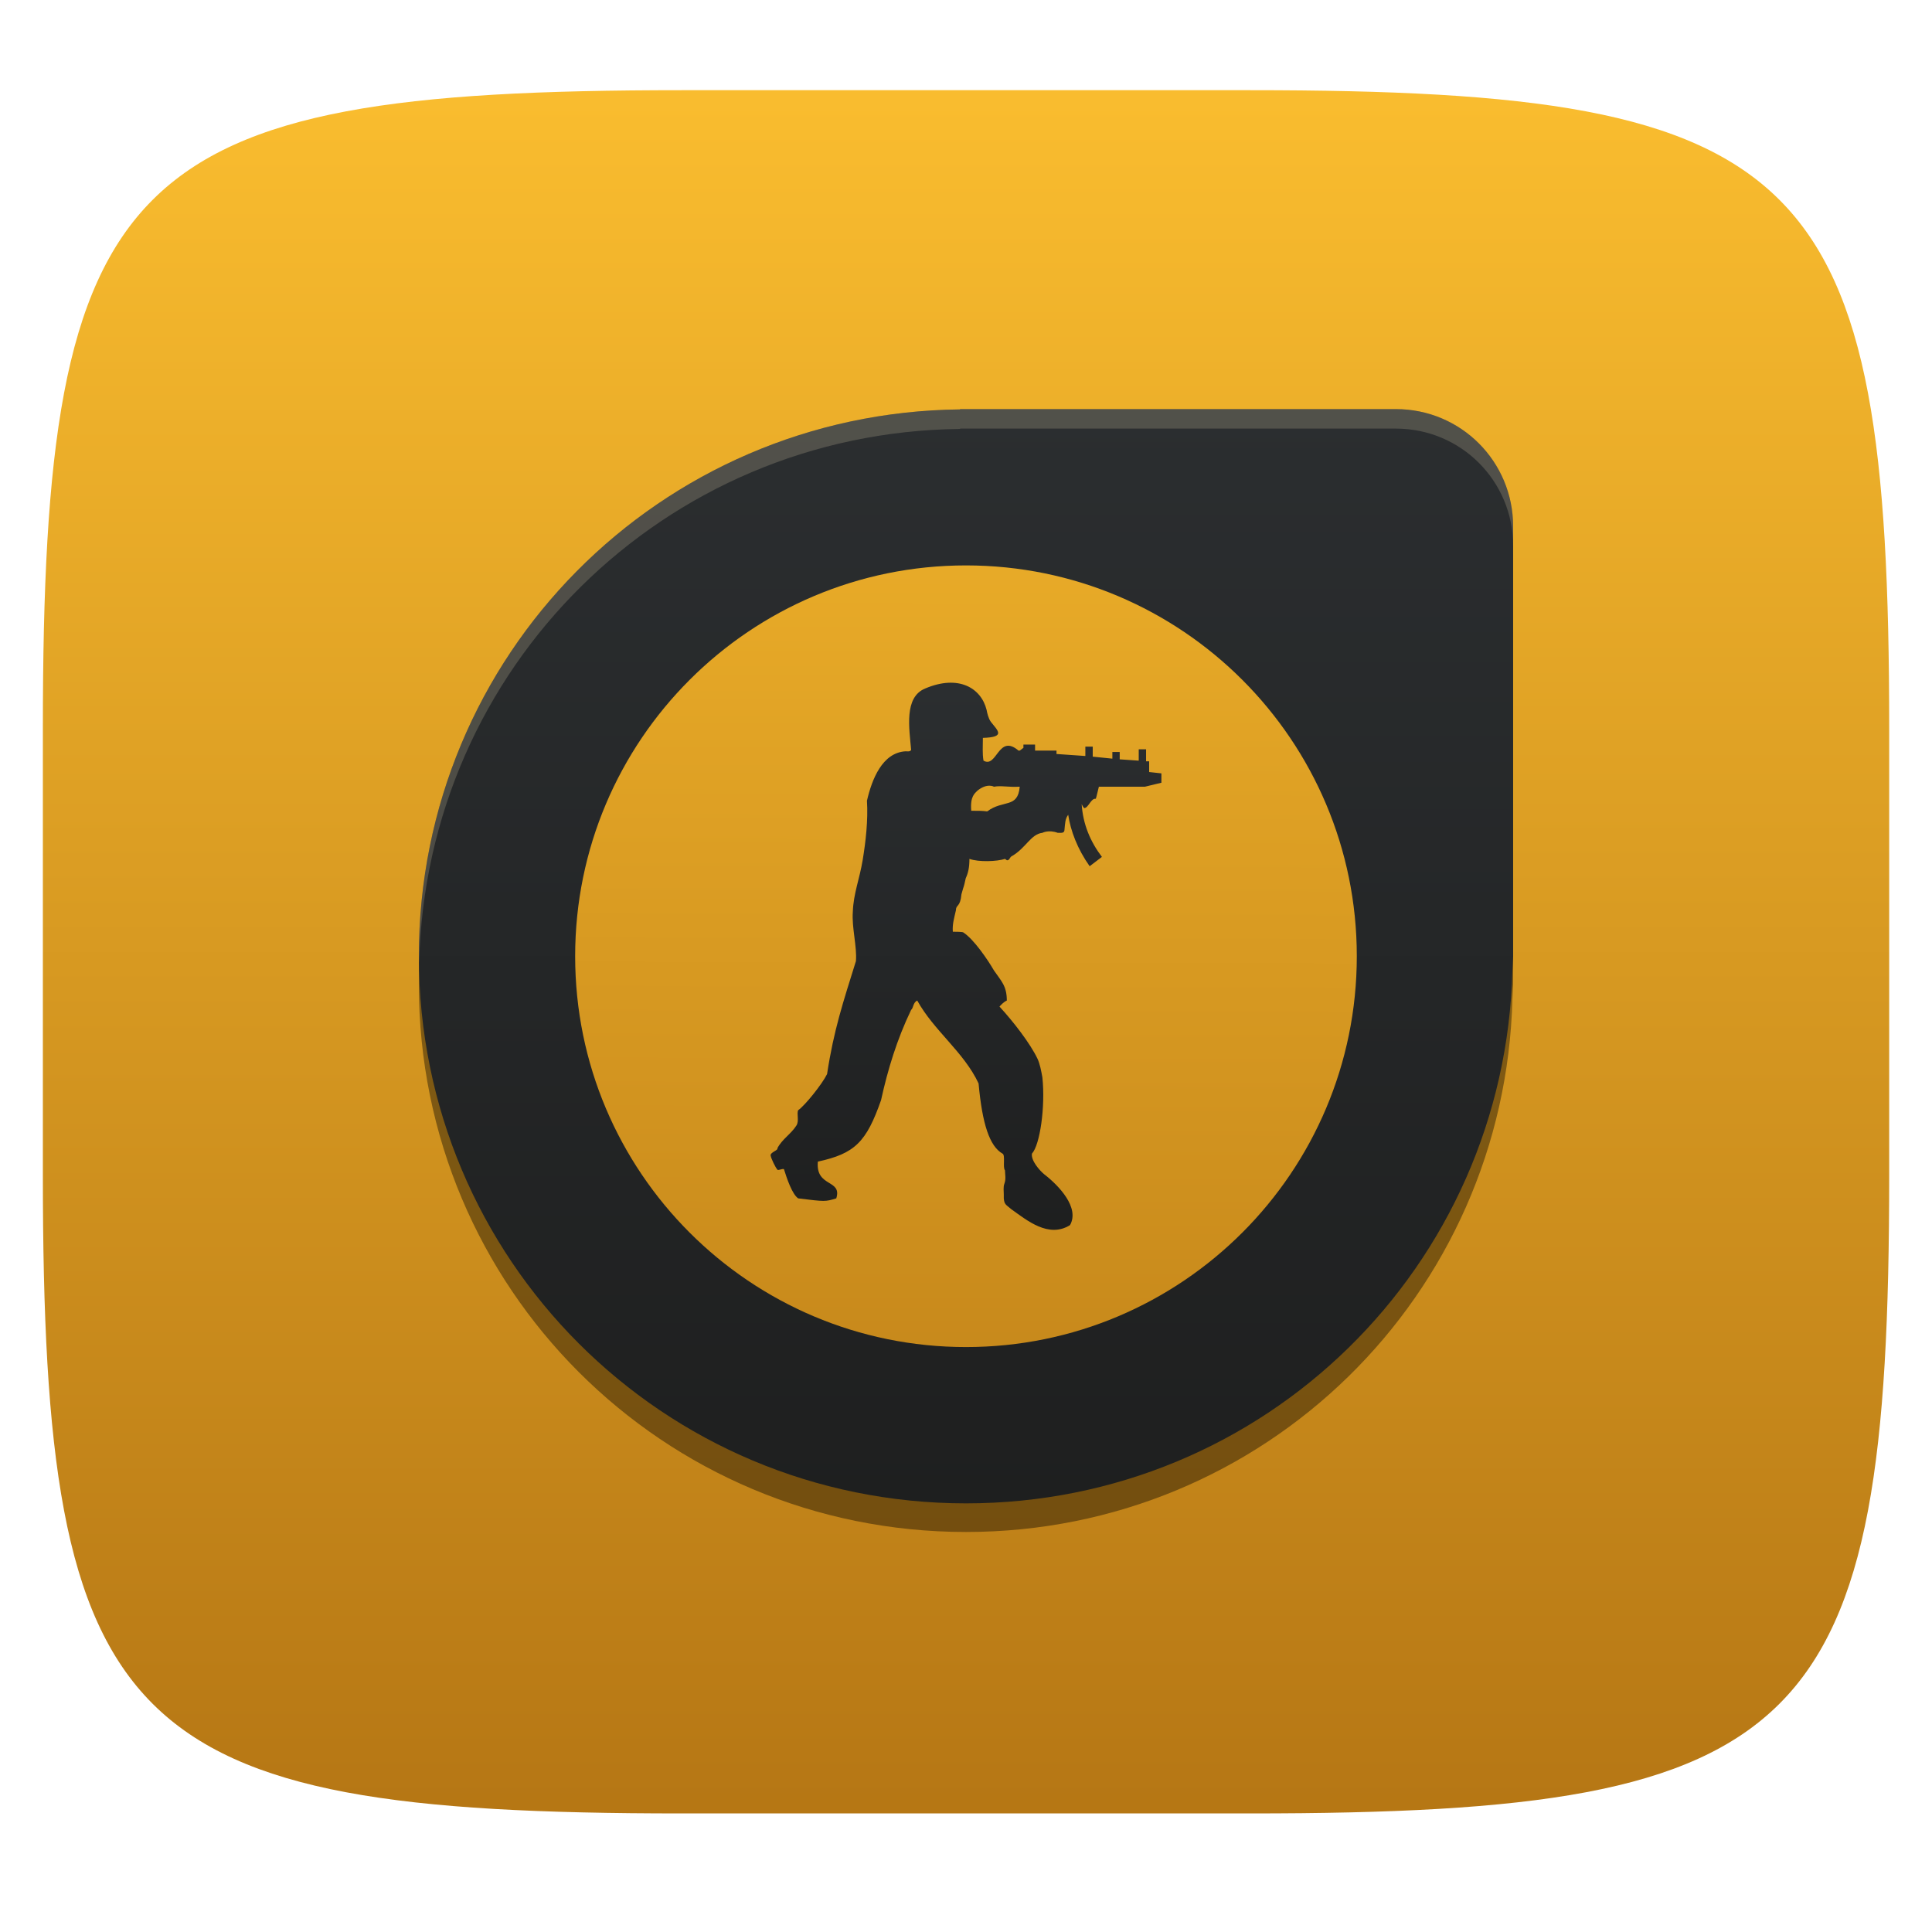
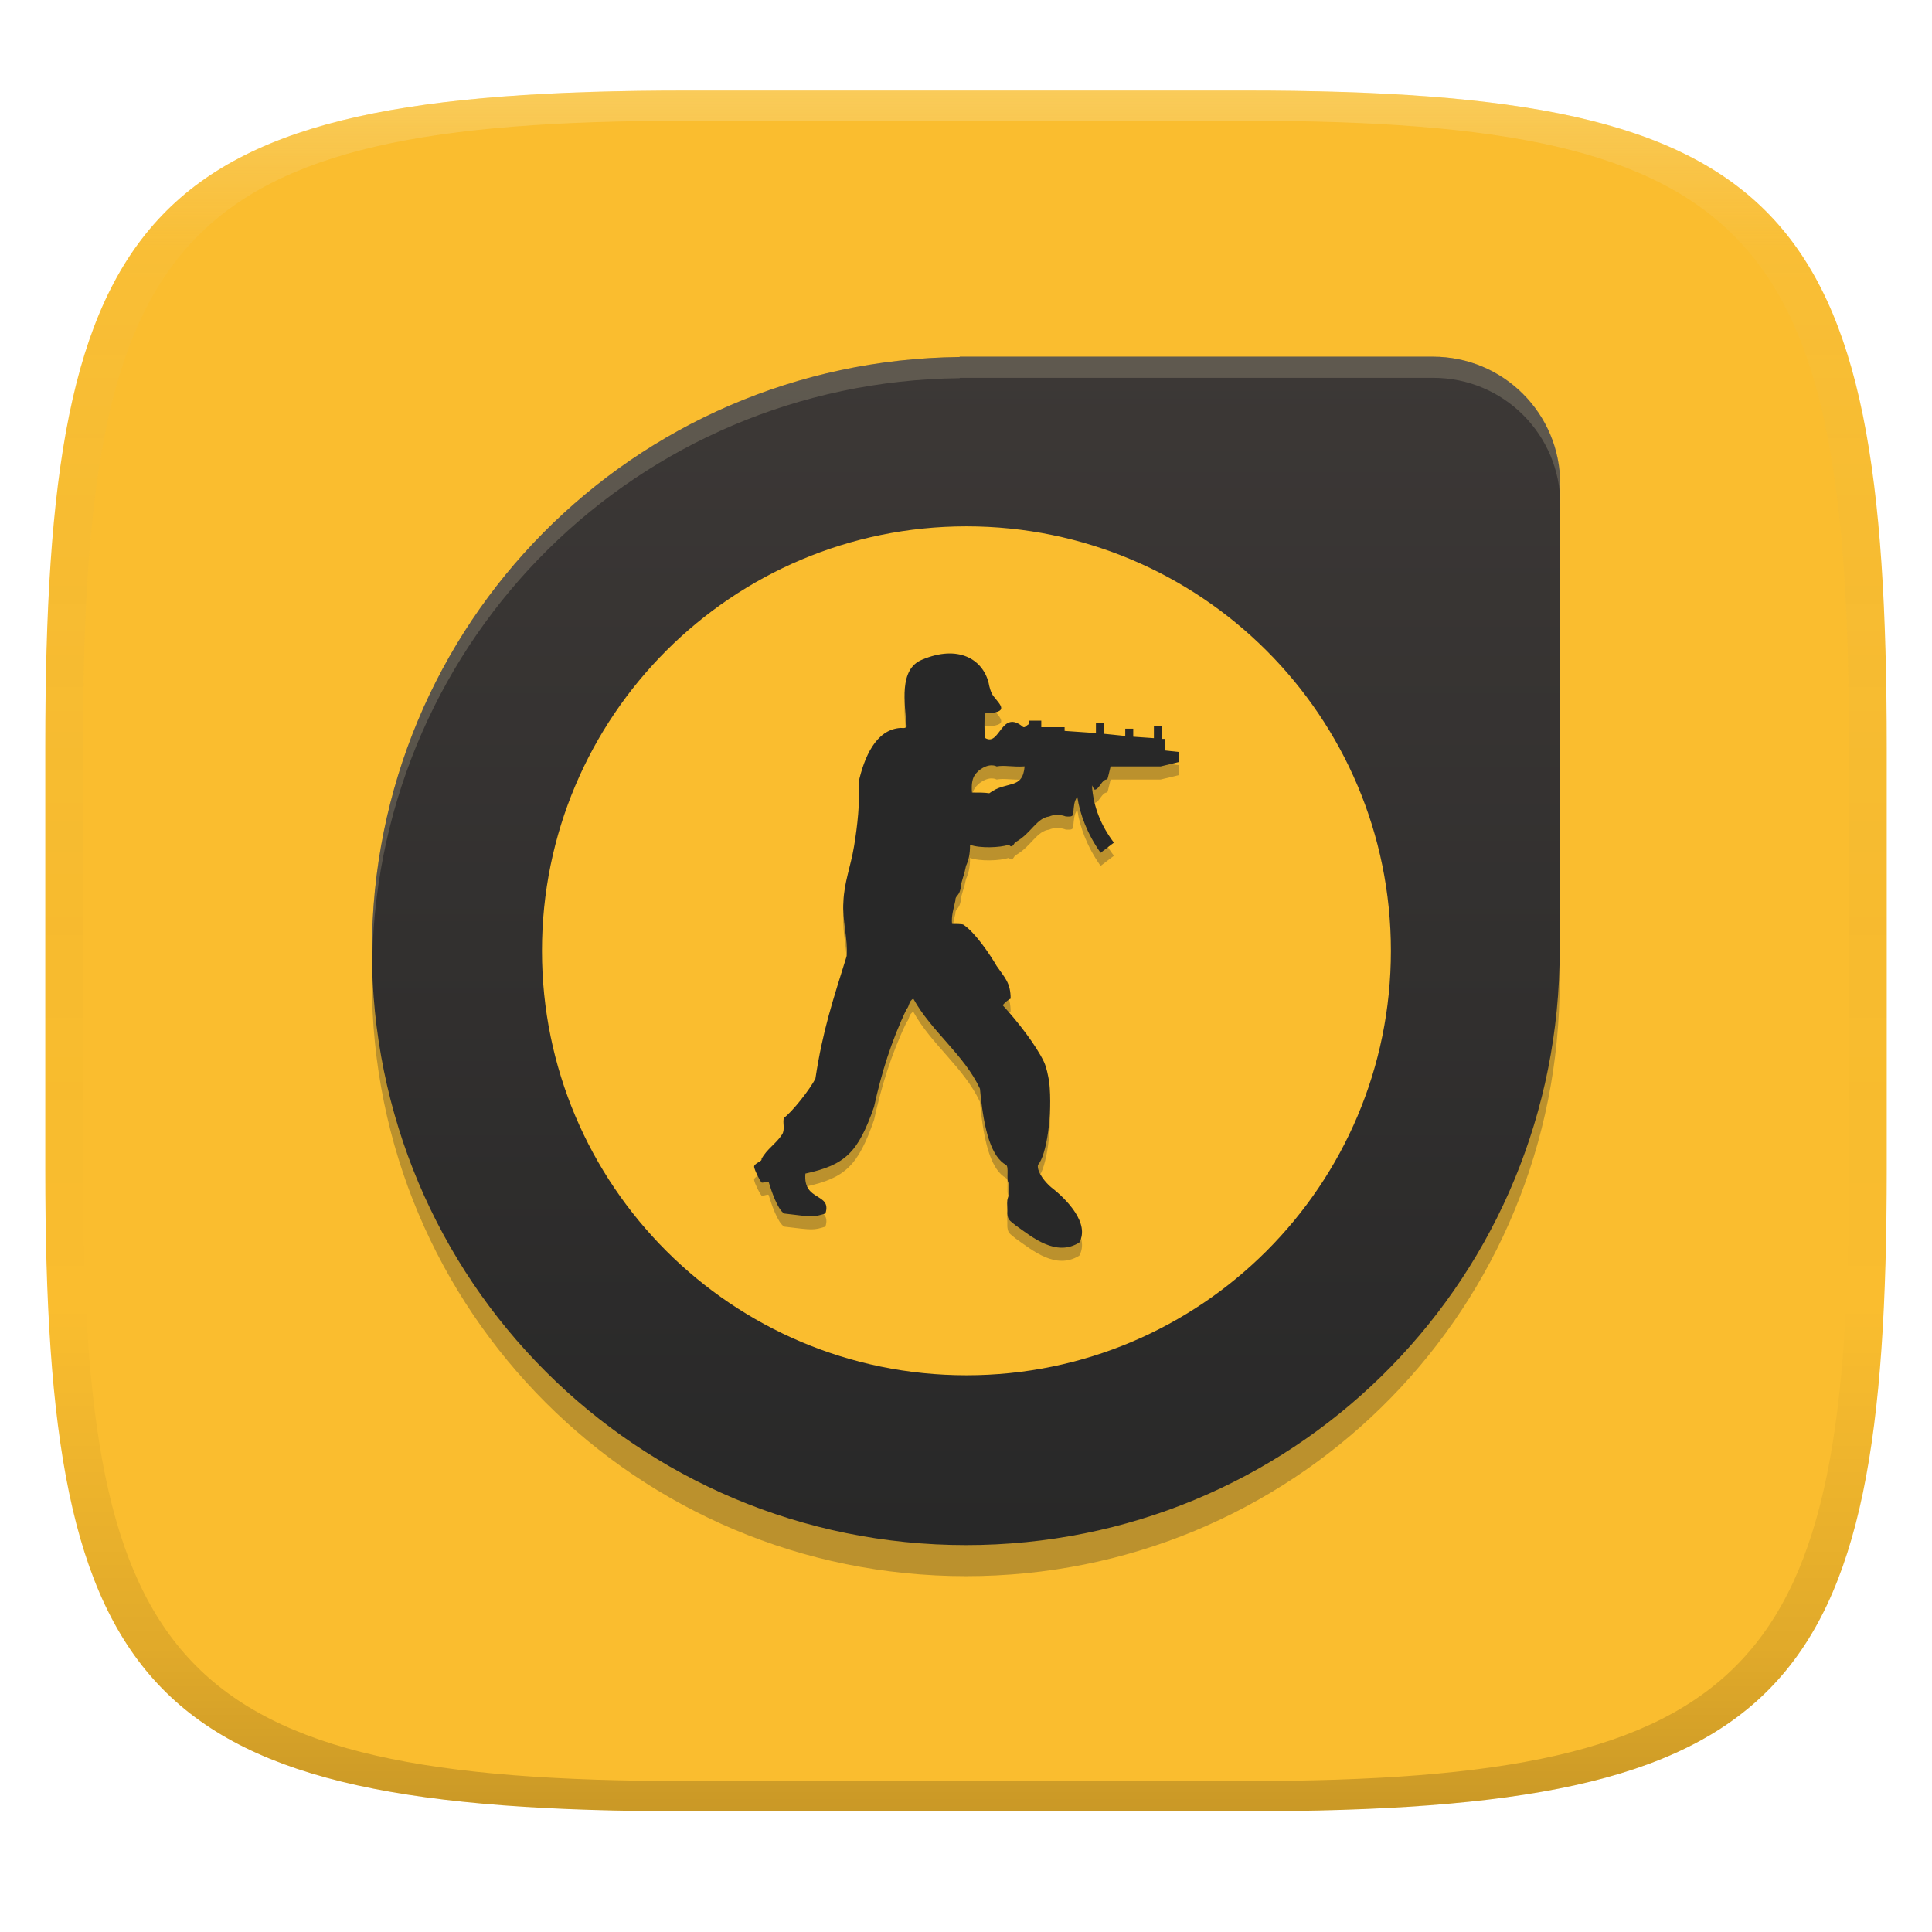
- <svg xmlns="http://www.w3.org/2000/svg" style="isolation:isolate" width="256" height="256" viewBox="0 0 256 256">
-   <g filter="url(#R30Fbi9kWRyAsUs4zHMAQH1IjCBHhD2H)">
-     <linearGradient id="_lgradient_21" x1="0" x2="0" y1="0" y2="1" gradientTransform="matrix(244.6483,0,0,228.3384,5.68,11.95)" gradientUnits="userSpaceOnUse">
-       <stop offset="0%" style="stop-color:#fabd2f" />
-       <stop offset="100%" style="stop-color:#b57614" />
+ <svg xmlns="http://www.w3.org/2000/svg" width="256" height="256" version="1.1">
+   <defs>
+     <linearGradient id="linearGradient31" x1=".5" x2=".5" y2="1" gradientTransform="matrix(244,0,0,228,5.986,12)" gradientUnits="userSpaceOnUse">
+       <stop stop-color="#fbf1c7" stop-opacity=".3" offset="0" />
+       <stop stop-color="#ebdbb2" stop-opacity=".05" offset=".1" />
+       <stop stop-opacity="0" offset=".704" />
+       <stop stop-opacity=".1" offset=".897" />
+       <stop stop-opacity=".2" offset="1" />
    </linearGradient>
-     <path fill="url(#_lgradient_21)" d="M 165.689 11.95 C 239.745 11.95 250.328 22.507 250.328 96.494 L 250.328 155.745 C 250.328 229.731 239.745 240.288 165.689 240.288 L 90.319 240.288 C 16.264 240.288 5.68 229.731 5.68 155.745 L 5.68 96.494 C 5.68 22.507 16.264 11.95 90.319 11.95 L 165.689 11.95 Z" />
+     <linearGradient id="linearGradient6" x1="140" x2="140" y1="12" y2="240" gradientUnits="userSpaceOnUse">
+       <stop stop-color="#fabd2f" offset="0" />
+       <stop stop-color="#fabd2f" offset="1" />
+     </linearGradient>
+     <linearGradient id="_lgradient_26" x2="0" y2="1" gradientTransform="matrix(145 0 0 145 55.5 54.21)" gradientUnits="userSpaceOnUse">
+       <stop stop-color="#3c3836" offset="0" />
+       <stop stop-color="#282828" offset="1" />
+     </linearGradient>
+   </defs>
+   <path d="m165 12c72 0 85 15 85 87v56c0 70-13 85-85 85h-74c-72 0-85-15-85-85v-56c0-72 13-87 85-87z" fill="url(#linearGradient6)" style="isolation:isolate" />
+   <g transform="matrix(1.086 0 0 1.086 -10.95 -11.61)" style="isolation:isolate">
+     <g fill="#282828" filter="url(#dC4AocOPUwbtBHRlXSzzLUSj6iBSRUWQ)" opacity=".3">
+       <path d="m127.2 58-0.061 0.04c-39.78 0.441-71.68 32.57-71.68 72.46 0 40.16 32.33 72.5 72.5 72.5 39.56 0 71.45-31.38 72.4-70.7 0 0 0.063-1.239 0.091-1.8v-56.96c0-8.607-6.929-15.54-15.54-15.54h-56.96z" fill="#282828" />
+     </g>
+     <path d="m127.2 54.21-0.061 0.04c-39.78 0.441-71.68 32.57-71.68 72.46 0 40.16 32.33 72.5 72.5 72.5 39.56 0 71.45-31.38 72.4-70.7 0 0 0.063-1.239 0.091-1.8v-56.96c0-8.607-6.929-15.54-15.54-15.54h-56.96z" fill="url(#_lgradient_26)" />
+     <g opacity=".2">
+       <path d="m127.2 54.21-0.061 0.04c-39.78 0.441-71.68 32.57-71.68 72.45 0 0.292 0.029 0.577 0.046 0.865 0.907-39.08 32.43-70.3 71.64-70.73l0.061-0.04 5e-3 -0.005h57.72c8.607 0 15.54 6.929 15.54 15.54v-2.589c0-8.607-6.929-15.53-15.54-15.53h-57.72z" fill="#ebdbb2" />
+     </g>
+     <circle cx="128" cy="126.7" r="51.79" fill="#fabd2f" vector-effect="non-scaling-stroke" />
+     <path d="m135.1 105.8c-0.248 2.922-2.2 1.682-4.312 3.276-0.57-0.087-1.22-0.087-2.112-0.087-0.161-1.948 0.49-2.302 0.811-2.656 1.301-1.063 2.2-0.531 2.2-0.531 0.974-0.179 1.865 0.087 3.414-1e-3zm4.875-4.783h-2.843v-0.797h-1.543v0.441c-0.167 0.087-0.328 0.267-0.49 0.354h-0.161c-2.689-2.302-2.849 2.392-4.64 1.329-0.161-0.975-0.08-1.861-0.08-3.012 3.091-0.09 1.951-0.975 1.06-2.125-0.322-0.444-0.49-1.152-0.57-1.594-0.73-2.918-3.739-4.689-8.125-2.83-2.849 1.151-2.112 5.314-1.871 8.148-0.161 0.264-0.49 0.177-0.731 0.177-3.091 0.177-4.472 3.717-5.123 6.552 0.161 2.569-0.161 5.403-0.57 7.881-0.409 2.479-1.22 4.428-1.301 6.818-0.161 2.125 0.57 4.605 0.409 6.553-1.71 5.491-2.931 9.121-3.822 14.97-0.65 1.328-2.924 4.161-3.822 4.782-0.241 0.441 0.161 1.417-0.241 2.036-0.731 1.151-1.871 1.771-2.521 3.012 0.161 0.264-0.978 0.531-0.891 0.975 0.08 0.441 0.65 1.592 0.891 1.859 0.08 0.177 0.891-0.267 0.891 0 0.328 1.061 1.06 3.276 1.871 3.807 3.581 0.441 3.581 0.441 5.042 0 0.811-2.569-2.762-1.417-2.441-4.872 4.882-1.061 6.423-2.568 8.375-8.146 0.891-4.074 2.112-8.058 3.982-11.95 0.322-0.264 0.241-0.974 0.811-1.24 2.193 3.984 6.182 6.82 8.128 10.98 0.49 5.401 1.468 8.323 3.171 9.298 0.409 0.177 0 1.859 0.329 2.213 0 0.531 0.161 1.151-0.08 1.771-0.167 0.444-0.08 0.975-0.08 1.417v0.531c0.08 0.8 0.241 0.8 0.973 1.417 2.112 1.505 4.962 3.897 7.804 2.125 1.301-2.305-1.461-5.224-3.412-6.73-0.65-0.531-1.79-1.859-1.63-2.745 1.06-1.152 1.79-6.199 1.381-10.1-0.161-0.884-0.322-1.771-0.65-2.479-0.973-2.036-3.165-4.87-5.035-6.906 0.241-0.264 0.57-0.621 0.973-0.798 0-1.947-0.731-2.568-1.703-3.984-0.818-1.417-2.682-4.161-4.07-5.047 0 0 0-0.09-1.381-0.09-0.08-0.974 0.167-1.771 0.409-2.834 0-0.797 0.57-0.353 0.731-2.125 0.409-1.505 0.241-0.62 0.57-2.124 0.322-0.708 0.49-1.417 0.49-2.569 1.214 0.444 3.654 0.354 4.714 0l0.241 0.177c0.328 0.09 0.408-0.441 0.65-0.53 1.871-1.065 2.521-2.923 4.064-3.1 0 0 0.818-0.444 2.031 0 0.49 0 0.898 0.087 0.898-0.444 0.08-0.797 0.08-1.415 0.49-1.948 0.322 2.125 1.214 4.518 2.843 6.82l1.624-1.237c-1.543-2.036-2.514-4.338-2.682-6.996 0.08 0.177 0.167 0.354 0.329 0.531 0.57 0 0.891-1.329 1.543-1.24 0.08-0.177 0.248-0.975 0.408-1.594h6.095l2.19-0.528v-1.24l-1.623-0.177v-1.417h-0.408v-1.594h-0.973v1.506l-2.521-0.177v-0.975h-0.973v0.885l-2.601-0.264v-1.329h-0.978v1.24l-3.822-0.264v-0.44h3e-3z" fill="#282828" fill-rule="evenodd" opacity=".3" style="isolation:isolate" />
+     <path d="m135.1 104.2c-0.248 2.922-2.2 1.682-4.312 3.276-0.57-0.087-1.22-0.087-2.112-0.087-0.161-1.948 0.49-2.302 0.811-2.656 1.301-1.063 2.2-0.531 2.2-0.531 0.974-0.179 1.865 0.087 3.414-1e-3zm4.875-4.783h-2.843v-0.797h-1.543v0.441c-0.167 0.087-0.328 0.267-0.49 0.354h-0.161c-2.689-2.302-2.849 2.392-4.64 1.329-0.161-0.975-0.08-1.861-0.08-3.012 3.091-0.09 1.951-0.975 1.06-2.125-0.322-0.444-0.49-1.152-0.57-1.594-0.73-2.918-3.739-4.689-8.125-2.83-2.849 1.151-2.112 5.314-1.871 8.148-0.161 0.264-0.49 0.177-0.731 0.177-3.091 0.177-4.472 3.717-5.123 6.552 0.161 2.569-0.161 5.403-0.57 7.881-0.409 2.479-1.22 4.428-1.301 6.818-0.161 2.125 0.57 4.605 0.409 6.553-1.71 5.491-2.931 9.121-3.822 14.97-0.65 1.328-2.924 4.161-3.822 4.782-0.241 0.441 0.161 1.417-0.241 2.036-0.731 1.151-1.871 1.771-2.521 3.012 0.161 0.264-0.978 0.531-0.891 0.975 0.08 0.441 0.65 1.592 0.891 1.859 0.08 0.177 0.891-0.267 0.891 0 0.328 1.061 1.06 3.276 1.871 3.807 3.581 0.441 3.581 0.441 5.042 0 0.811-2.569-2.762-1.417-2.441-4.872 4.882-1.061 6.423-2.568 8.375-8.146 0.891-4.074 2.112-8.058 3.982-11.95 0.322-0.264 0.241-0.974 0.811-1.24 2.193 3.984 6.182 6.82 8.128 10.98 0.49 5.401 1.468 8.323 3.171 9.298 0.409 0.177 0 1.859 0.329 2.213 0 0.531 0.161 1.151-0.08 1.771-0.167 0.444-0.08 0.975-0.08 1.417v0.531c0.08 0.8 0.241 0.8 0.973 1.417 2.112 1.505 4.962 3.897 7.804 2.125 1.301-2.305-1.461-5.224-3.412-6.73-0.65-0.531-1.79-1.859-1.63-2.745 1.06-1.152 1.79-6.199 1.381-10.1-0.161-0.884-0.322-1.771-0.65-2.479-0.973-2.036-3.165-4.87-5.035-6.906 0.241-0.264 0.57-0.621 0.973-0.798 0-1.947-0.731-2.568-1.703-3.984-0.818-1.417-2.682-4.161-4.07-5.047 0 0 0-0.09-1.381-0.09-0.08-0.974 0.167-1.771 0.409-2.834 0-0.797 0.57-0.353 0.731-2.125 0.409-1.505 0.241-0.62 0.57-2.124 0.322-0.708 0.49-1.417 0.49-2.569 1.214 0.444 3.654 0.354 4.714 0l0.241 0.177c0.328 0.09 0.408-0.441 0.65-0.53 1.871-1.065 2.521-2.923 4.064-3.1 0 0 0.818-0.444 2.031 0 0.49 0 0.898 0.087 0.898-0.444 0.08-0.797 0.08-1.415 0.49-1.948 0.322 2.125 1.214 4.518 2.843 6.82l1.624-1.237c-1.543-2.036-2.514-4.338-2.682-6.996 0.08 0.177 0.167 0.354 0.329 0.531 0.57 0 0.891-1.329 1.543-1.24 0.08-0.177 0.248-0.975 0.408-1.594h6.095l2.19-0.528v-1.24l-1.623-0.177v-1.417h-0.408v-1.594h-0.973v1.506l-2.521-0.177v-0.975h-0.973v0.885l-2.601-0.264v-1.329h-0.978v1.24l-3.822-0.264v-0.44h3e-3z" fill="#282828" fill-rule="evenodd" />
  </g>
-   <g>
-     <g opacity=".4" filter="url(#agztT0km6BEGPiFRdeWXA4MqOGEw9V03)">
-       <path d="M 127.242 58 L 127.181 58.04 C 87.401 58.482 55.501 90.611 55.501 130.497 C 55.501 170.661 87.836 202.995 128 202.995 C 167.556 202.995 199.447 171.615 200.405 132.299 C 200.405 132.299 200.467 131.061 200.496 130.499 L 200.496 73.536 C 200.496 64.93 193.567 58.001 184.96 58.001 L 127.998 58.001 L 127.242 58 Z" />
-     </g>
-     <linearGradient id="_lgradient_22" x1="0" x2="0" y1="0" y2="1" gradientTransform="matrix(144.9943,0,0,144.9955,55.50145,54.20718)" gradientUnits="userSpaceOnUse">
-       <stop offset="0%" style="stop-color:#2b2e30" />
-       <stop offset="100%" style="stop-color:#1e1f1f" />
-     </linearGradient>
-     <path fill="url(#_lgradient_22)" d="M 127.242 54.207 L 127.181 54.248 C 87.401 54.689 55.501 86.818 55.501 126.704 C 55.501 166.868 87.836 199.203 128 199.203 C 167.556 199.203 199.447 167.822 200.405 128.507 C 200.405 128.507 200.467 127.268 200.496 126.706 L 200.496 69.743 C 200.496 61.137 193.567 54.208 184.96 54.208 L 127.998 54.208 L 127.242 54.207 Z" />
-     <g opacity=".2">
-       <path fill="#ebdbb2" d="M 127.241 54.209 L 127.181 54.249 C 87.4 54.69 55.5 86.817 55.5 126.704 C 55.5 126.996 55.529 127.28 55.546 127.568 C 56.452 88.487 87.977 57.273 127.181 56.838 L 127.241 56.798 L 127.246 56.793 L 184.964 56.793 C 193.571 56.793 200.5 63.722 200.5 72.329 L 200.5 69.739 C 200.5 61.133 193.571 54.209 184.964 54.209 L 127.246 54.209 L 127.241 54.209 Z" />
-     </g>
-     <linearGradient id="_lgradient_23" x1=".495" x2=".49" y1="-.583" y2="1.599" gradientTransform="matrix(103.5714,0,0,103.5714,76.2117,74.92041)" gradientUnits="userSpaceOnUse">
-       <stop offset="0%" style="stop-color:#fabd2f" />
-       <stop offset="100%" style="stop-color:#b57614" />
-     </linearGradient>
-     <circle fill="url(#_lgradient_23)" cx="127.997" cy="126.706" r="51.786" vector-effect="non-scaling-stroke" />
-     <linearGradient id="_lgradient_24" x1="0" x2="0" y1="0" y2="1" gradientTransform="matrix(51.78138,0,0,72.49859,102.1104,90.46197)" gradientUnits="userSpaceOnUse">
-       <stop offset="0%" style="stop-color:#2b2e30" />
-       <stop offset="100%" style="stop-color:#1e1f1f" />
-     </linearGradient>
-     <path fill="url(#_lgradient_24)" fill-rule="evenodd" d="M 135.119 104.241 C 134.87 107.163 132.919 105.923 130.807 107.517 C 130.237 107.43 129.587 107.43 128.694 107.43 C 128.533 105.482 129.184 105.128 129.505 104.774 C 130.807 103.71 131.705 104.243 131.705 104.243 C 132.679 104.063 133.57 104.33 135.119 104.241 L 135.119 104.241 Z M 139.994 99.458 L 137.151 99.458 L 137.151 98.662 L 135.608 98.662 L 135.608 99.103 C 135.441 99.19 135.28 99.37 135.119 99.457 L 134.957 99.457 C 132.268 97.155 132.108 101.849 130.317 100.786 C 130.156 99.811 130.237 98.925 130.237 97.774 C 133.328 97.684 132.188 96.799 131.296 95.649 C 130.975 95.205 130.807 94.497 130.727 94.054 C 129.996 91.136 126.988 89.365 122.602 91.225 C 119.752 92.375 120.489 96.539 120.731 99.372 C 120.569 99.637 120.241 99.55 119.999 99.55 C 116.908 99.727 115.527 103.267 114.876 106.102 C 115.037 108.671 114.715 111.505 114.306 113.982 C 113.898 116.462 113.086 118.41 113.005 120.801 C 112.844 122.926 113.575 125.406 113.414 127.354 C 111.704 132.845 110.483 136.475 109.591 142.321 C 108.941 143.649 106.668 146.482 105.769 147.103 C 105.528 147.544 105.93 148.52 105.528 149.139 C 104.796 150.289 103.657 150.91 103.007 152.15 C 103.168 152.415 102.028 152.681 102.115 153.125 C 102.195 153.566 102.765 154.717 103.007 154.984 C 103.087 155.161 103.898 154.717 103.898 154.984 C 104.227 156.045 104.958 158.26 105.769 158.791 C 109.35 159.232 109.35 159.232 110.811 158.791 C 111.623 156.222 108.049 157.374 108.37 153.919 C 113.252 152.858 114.794 151.351 116.745 145.773 C 117.636 141.699 118.857 137.715 120.727 133.819 C 121.049 133.554 120.969 132.845 121.539 132.578 C 123.731 136.562 127.721 139.398 129.666 143.561 C 130.156 148.962 131.134 151.884 132.837 152.859 C 133.246 153.036 132.837 154.717 133.166 155.071 C 133.166 155.602 133.327 156.222 133.086 156.843 C 132.919 157.286 133.006 157.817 133.006 158.26 L 133.006 158.791 C 133.086 159.591 133.247 159.591 133.978 160.208 C 136.091 161.713 138.94 164.105 141.783 162.334 C 143.084 160.029 140.321 157.109 138.37 155.603 C 137.72 155.072 136.581 153.745 136.741 152.858 C 137.8 151.706 138.531 146.659 138.122 142.762 C 137.961 141.879 137.8 140.991 137.472 140.283 C 136.499 138.247 134.307 135.413 132.437 133.377 C 132.678 133.113 133.007 132.756 133.409 132.579 C 133.409 130.632 132.678 130.011 131.707 128.595 C 130.888 127.178 129.024 124.434 127.636 123.548 C 127.636 123.548 127.636 123.458 126.255 123.458 C 126.175 122.484 126.422 121.687 126.663 120.625 C 126.663 119.828 127.233 120.272 127.395 118.499 C 127.803 116.995 127.636 117.88 127.965 116.375 C 128.286 115.667 128.454 114.958 128.454 113.806 C 129.668 114.25 132.108 114.16 133.168 113.806 L 133.409 113.983 C 133.738 114.073 133.818 113.542 134.059 113.453 C 135.93 112.389 136.58 110.53 138.123 110.353 C 138.123 110.353 138.941 109.909 140.154 110.353 C 140.644 110.353 141.053 110.44 141.053 109.909 C 141.133 109.113 141.133 108.494 141.542 107.961 C 141.864 110.086 142.757 112.478 144.385 114.781 L 146.009 113.543 C 144.466 111.508 143.495 109.205 143.327 106.547 C 143.407 106.724 143.494 106.901 143.655 107.078 C 144.225 107.078 144.547 105.75 145.198 105.838 C 145.278 105.661 145.446 104.863 145.606 104.244 L 151.701 104.244 L 153.892 103.716 L 153.892 102.475 L 152.269 102.298 L 152.269 100.881 L 151.861 100.881 L 151.861 99.286 L 150.888 99.286 L 150.888 100.792 L 148.367 100.615 L 148.367 99.64 L 147.394 99.64 L 147.394 100.525 L 144.793 100.261 L 144.793 98.932 L 143.815 98.932 L 143.815 100.173 L 139.992 99.908 L 139.992 99.468 L 139.995 99.468 L 139.994 99.458 Z" />
-   </g>
+   <path d="m91 12c-72 0-85 15-85 87v56c0 70 13 85 85 85h74c72 0 85-15 85-85v-56c0-72-13-87-85-87zm0 4h74c68 0 80 15 80 83v56c0 66-12 81-80 81h-74c-68 0-80-15-80-81v-56c0-68 12-83 80-83z" fill="url(#linearGradient31)" style="isolation:isolate" />
</svg>
